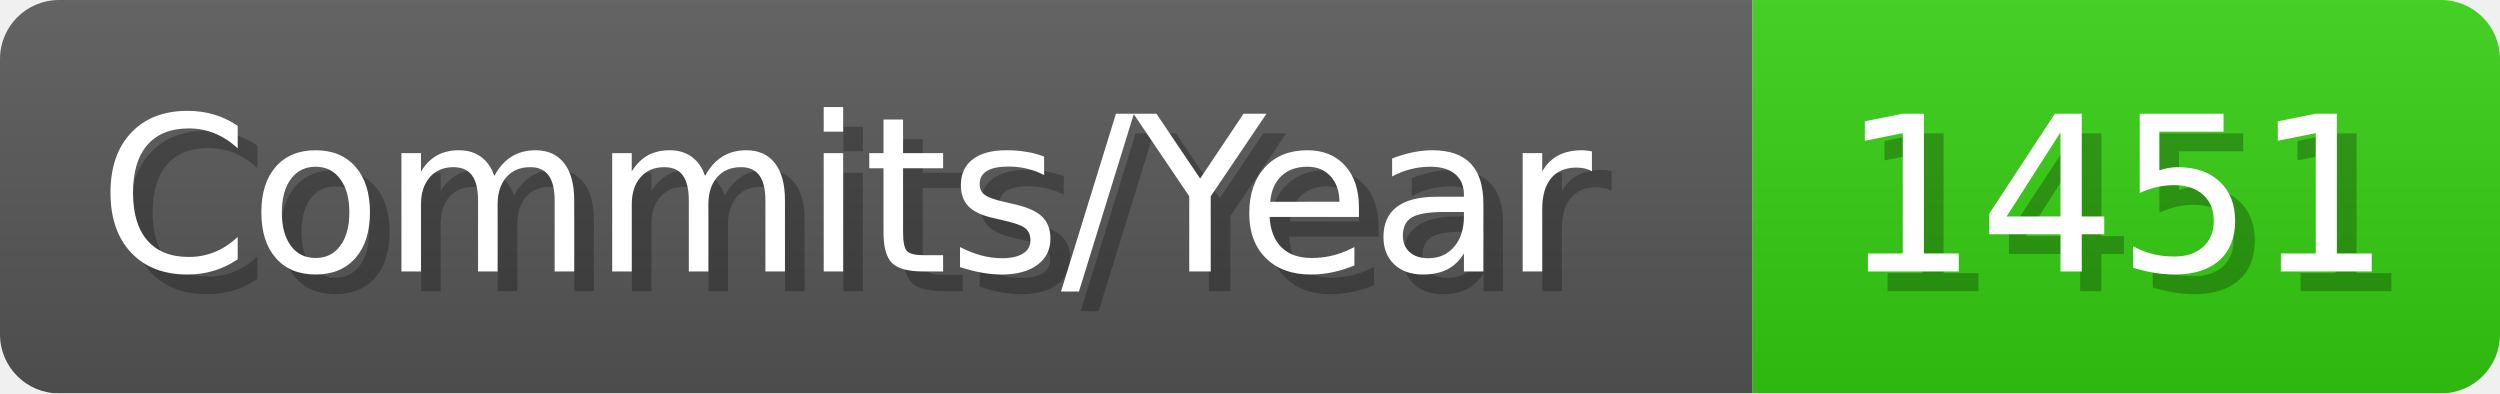
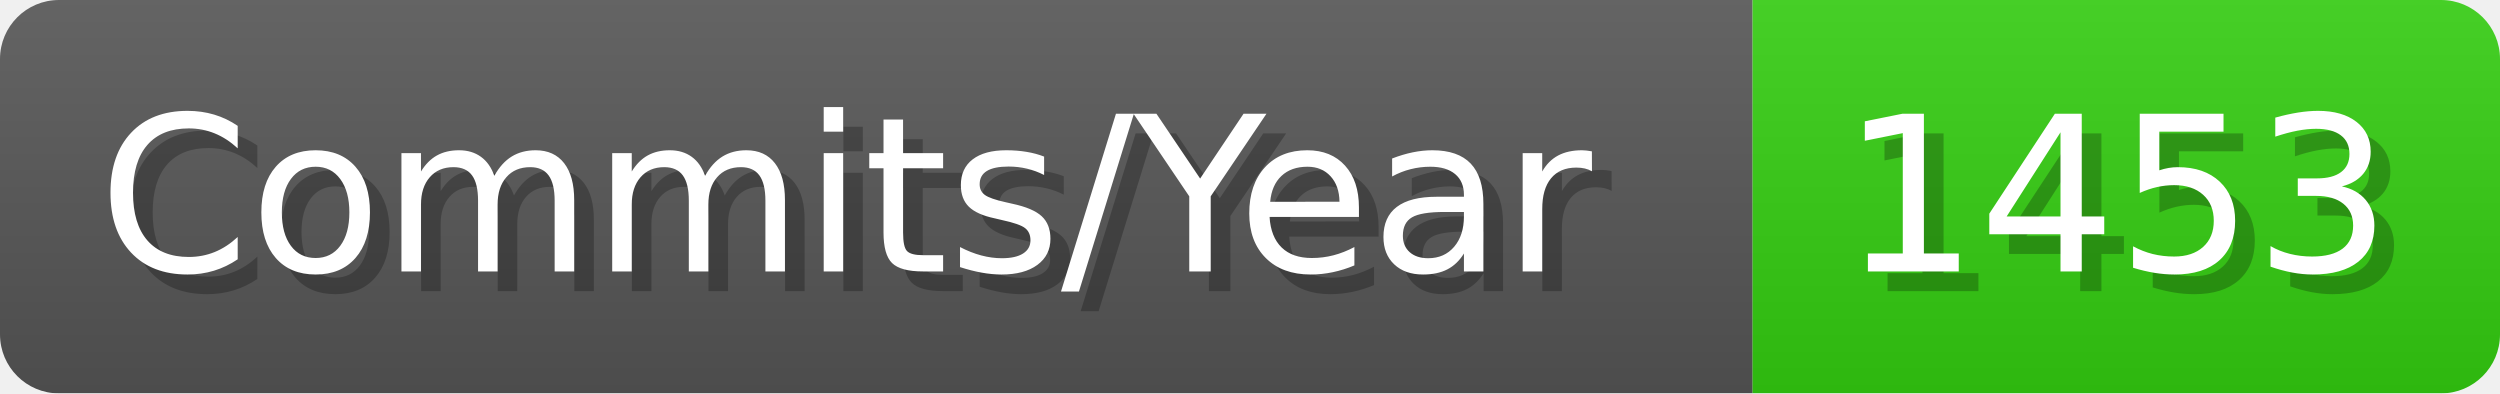
- <svg xmlns="http://www.w3.org/2000/svg" width="127.1" height="20" viewBox="0 0 1271 200" role="img" aria-label="Commits/Year: 1451">
+ <svg xmlns="http://www.w3.org/2000/svg" width="127.1" height="20" viewBox="0 0 1271 200" role="img" aria-label="Commits/Year: 1453">
  <linearGradient id="aUPdi" x2="0" y2="100%">
    <stop offset="0" stop-opacity=".1" stop-color="#EEE" />
    <stop offset="1" stop-opacity=".1" />
  </linearGradient>
  <mask id="WfAiQ">
    <rect width="1271" height="200" rx="30" fill="#FFF" />
  </mask>
  <g mask="url(#WfAiQ)">
    <rect width="891" height="200" fill="#555" />
    <rect width="380" height="200" fill="#3C1" x="891" />
    <rect width="1271" height="200" fill="url(#aUPdi)" />
  </g>
  <g aria-hidden="true" fill="#fff" text-anchor="start" font-family="Verdana,DejaVu Sans,sans-serif" font-size="110">
    <text x="60" y="148" textLength="791" fill="#000" opacity="0.25">Commits/Year</text>
    <text x="50" y="138" textLength="791">Commits/Year</text>
-     <text x="946" y="148" textLength="280" fill="#000" opacity="0.25">1451</text>
-     <text x="936" y="138" textLength="280">1451</text>
+     <text x="946" y="148" textLength="280" fill="#000" opacity="0.25">1453</text>
+     <text x="936" y="138" textLength="280">1453</text>
  </g>
</svg>
